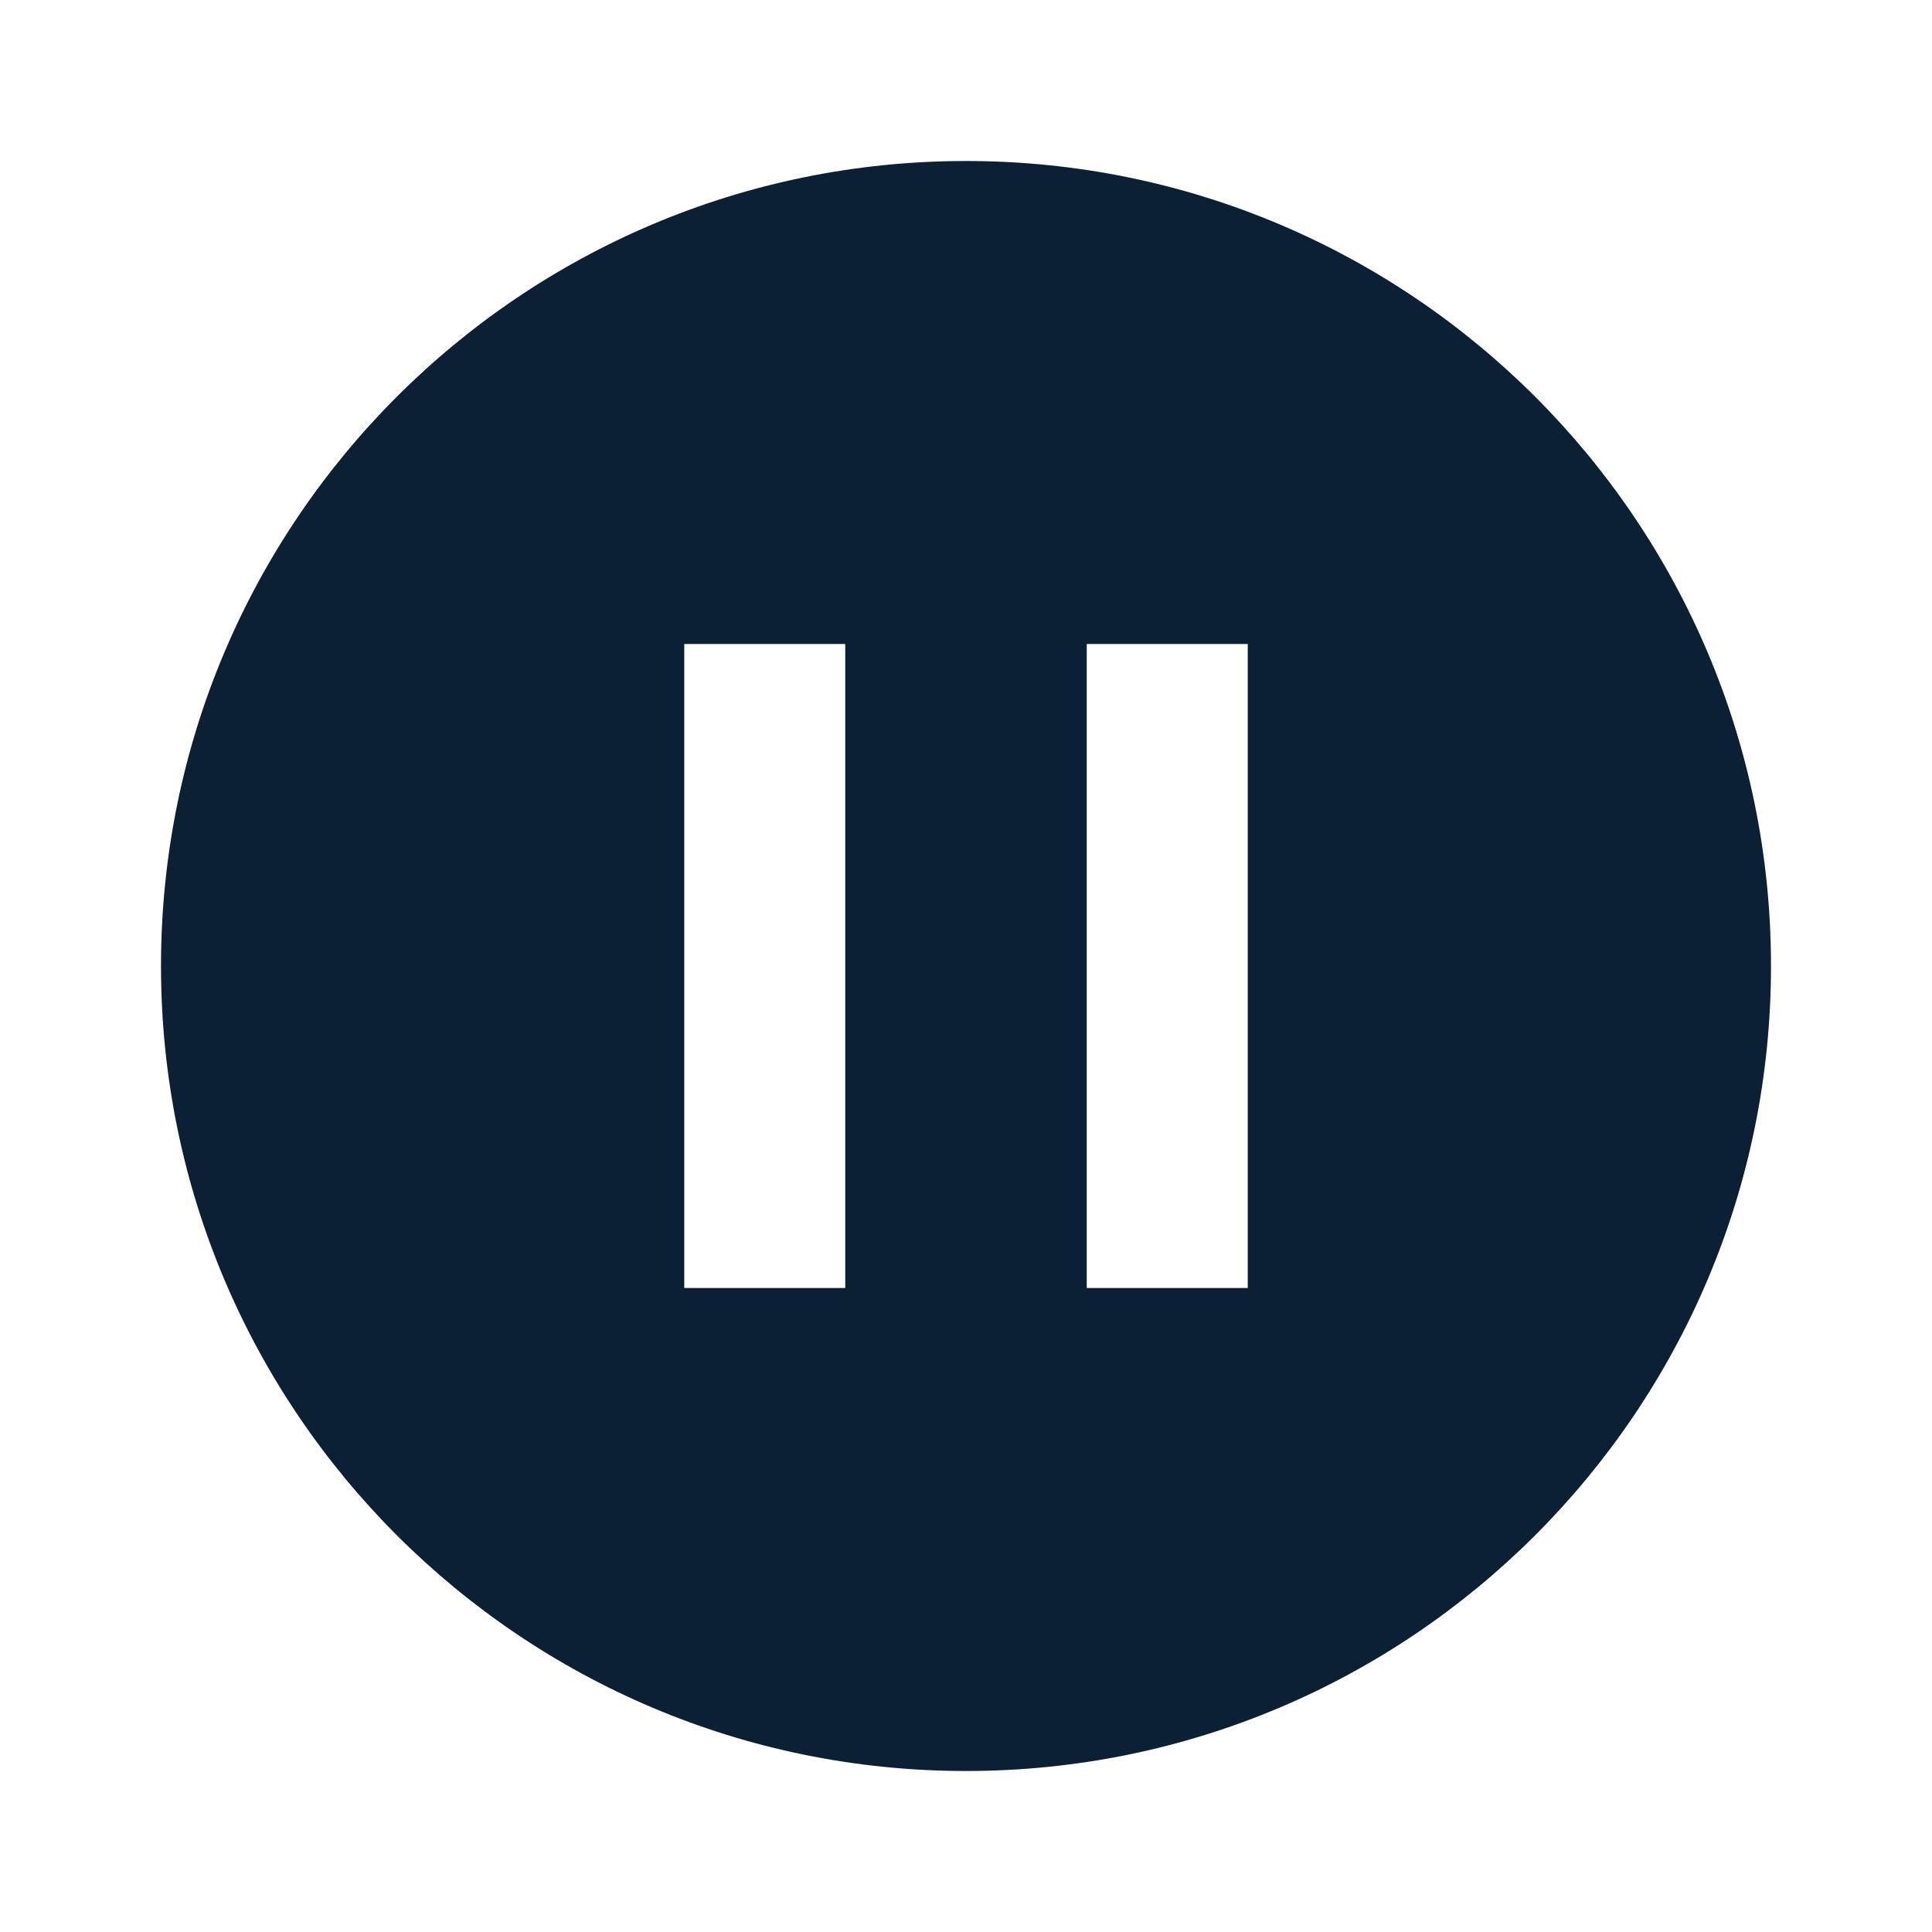
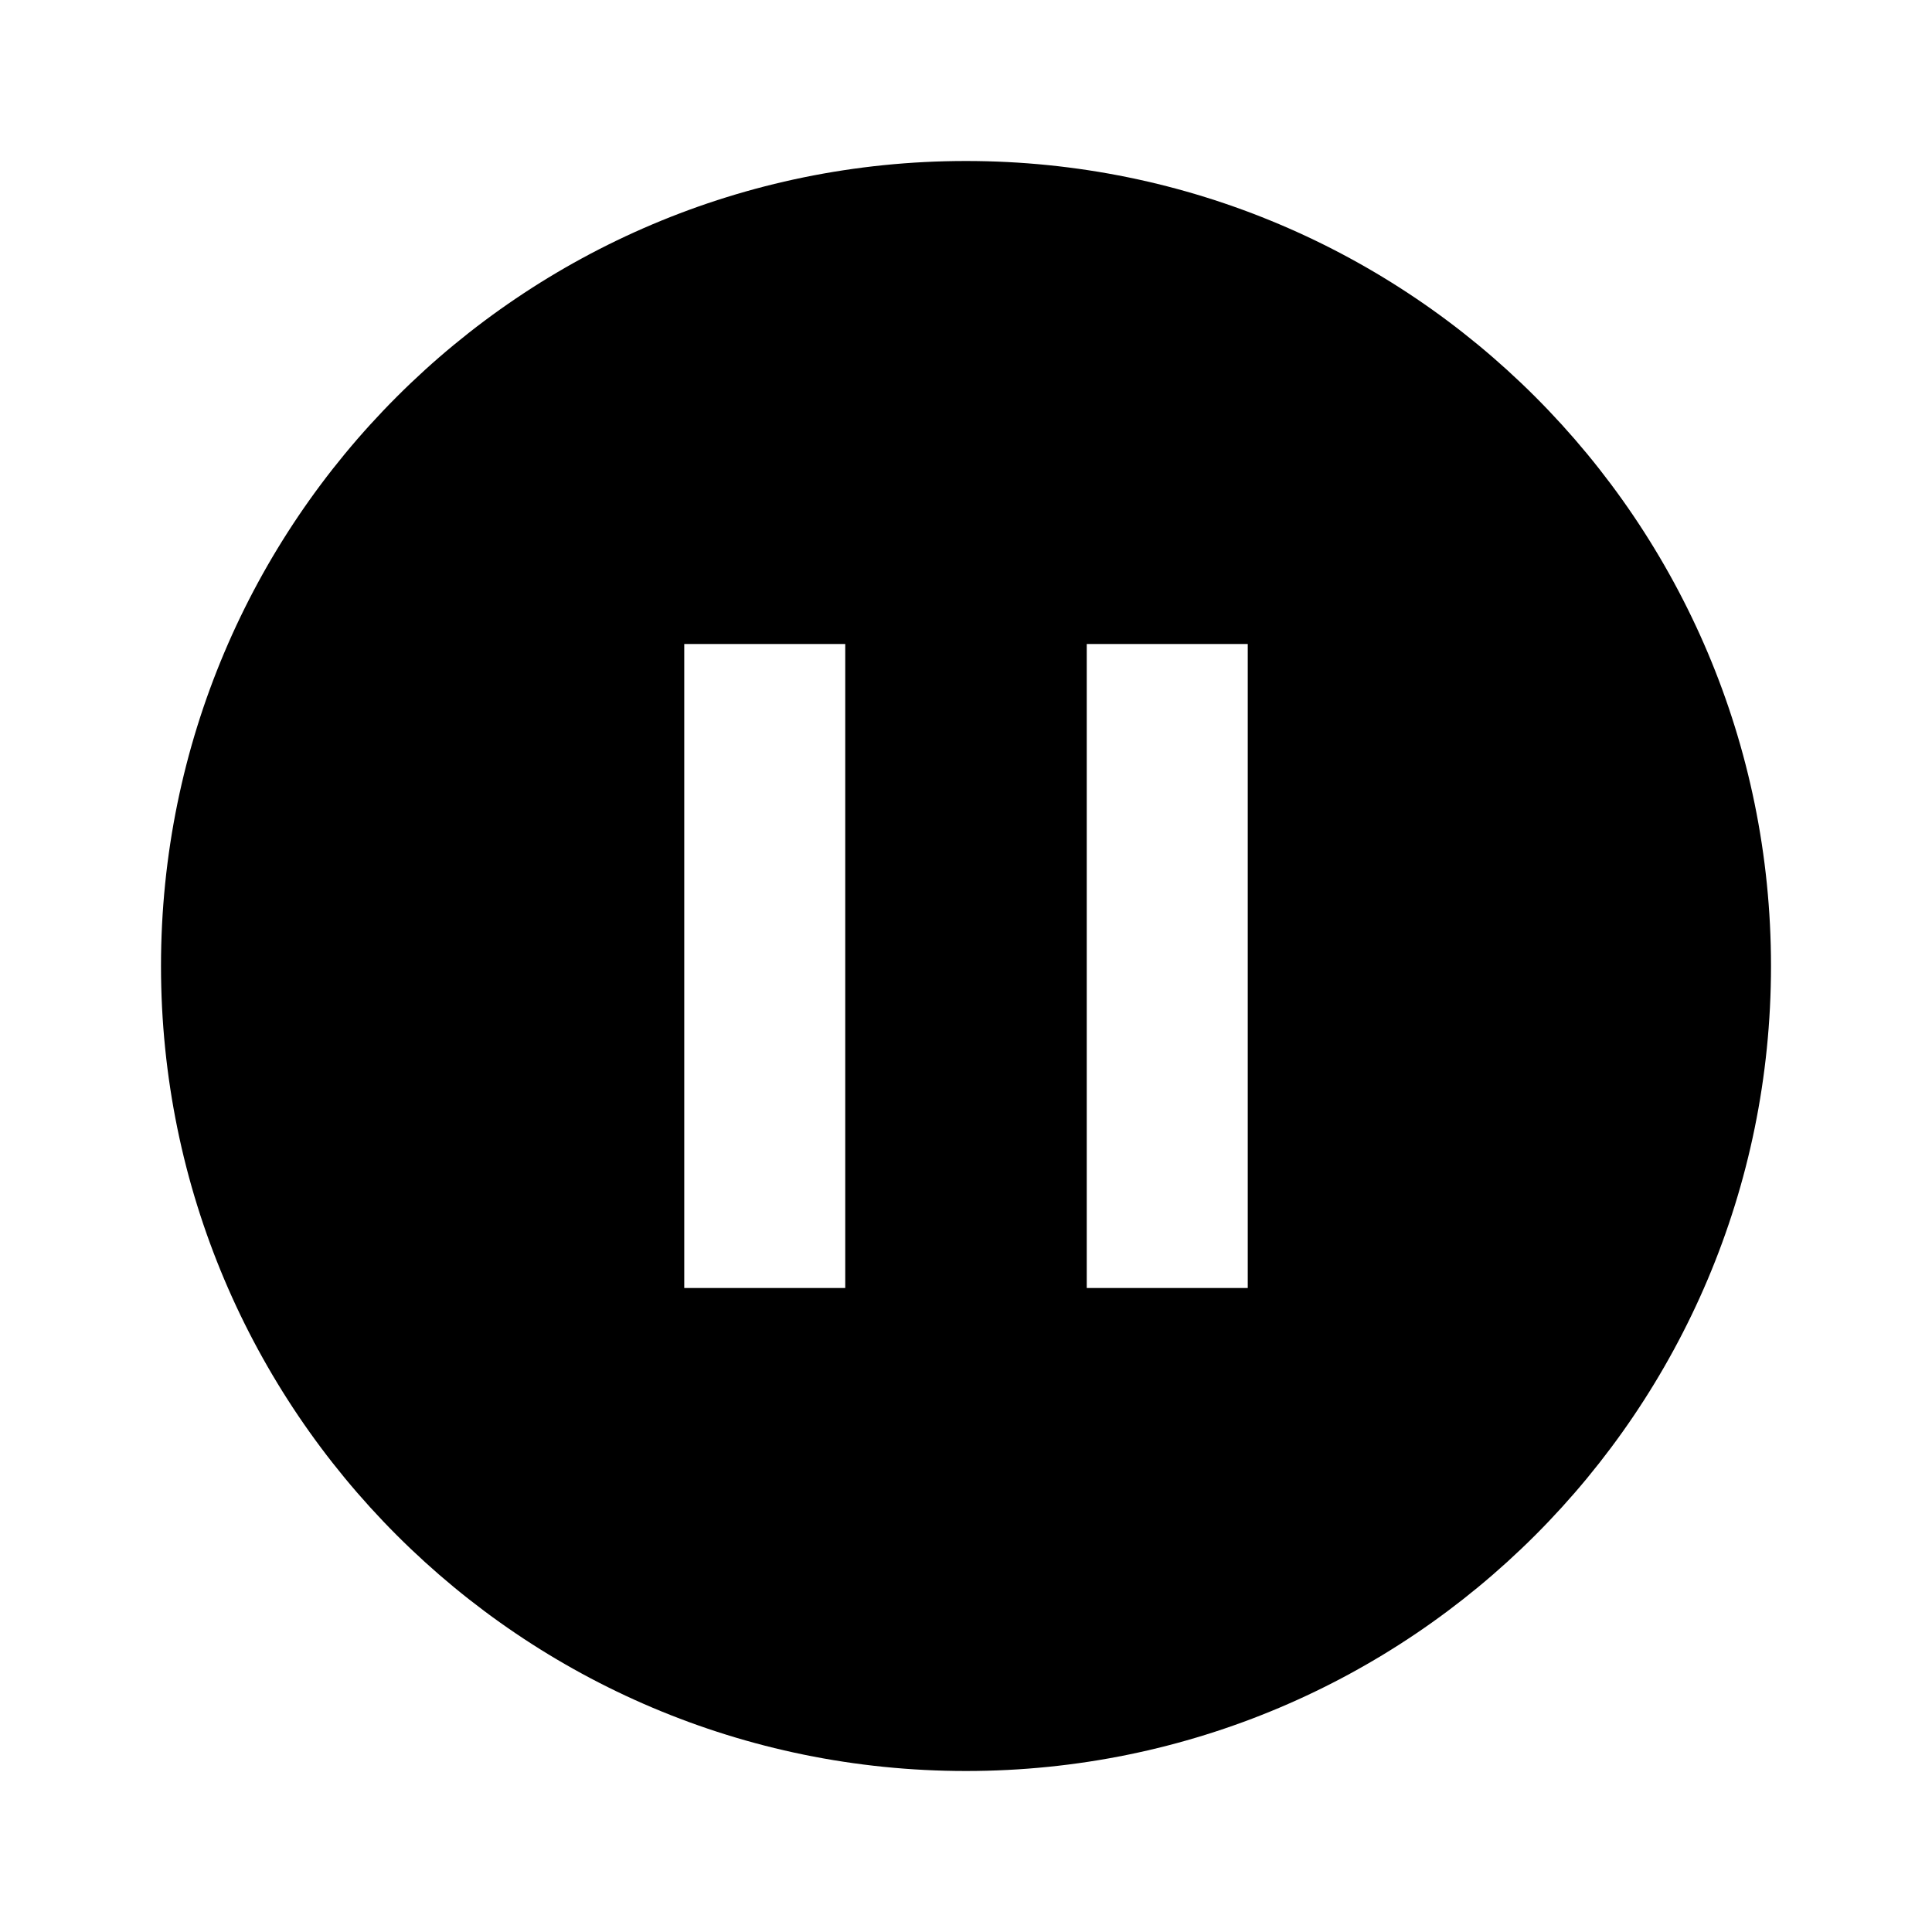
<svg xmlns="http://www.w3.org/2000/svg" width="24" height="24" viewBox="0 0 24 24" fill="none">
  <rect width="24" height="24" fill="none" />
-   <path fill-rule="evenodd" clip-rule="evenodd" d="M22 12C22 17.523 17.523 22 12 22C6.477 22 2 17.523 2 12C2 6.477 6.477 2 12 2C17.523 2 22 6.477 22 12ZM8.5 8H10.5V16H8.5V8ZM13.5 8H15.5V16H13.5V8Z" fill="#0B1F35" />
+   <path fill-rule="evenodd" clip-rule="evenodd" d="M22 12C22 17.523 17.523 22 12 22C6.477 22 2 17.523 2 12C2 6.477 6.477 2 12 2C17.523 2 22 6.477 22 12ZM8.5 8H10.5V16H8.5V8ZM13.5 8H15.5V16H13.5V8Z" fill="#000000" />
</svg>
